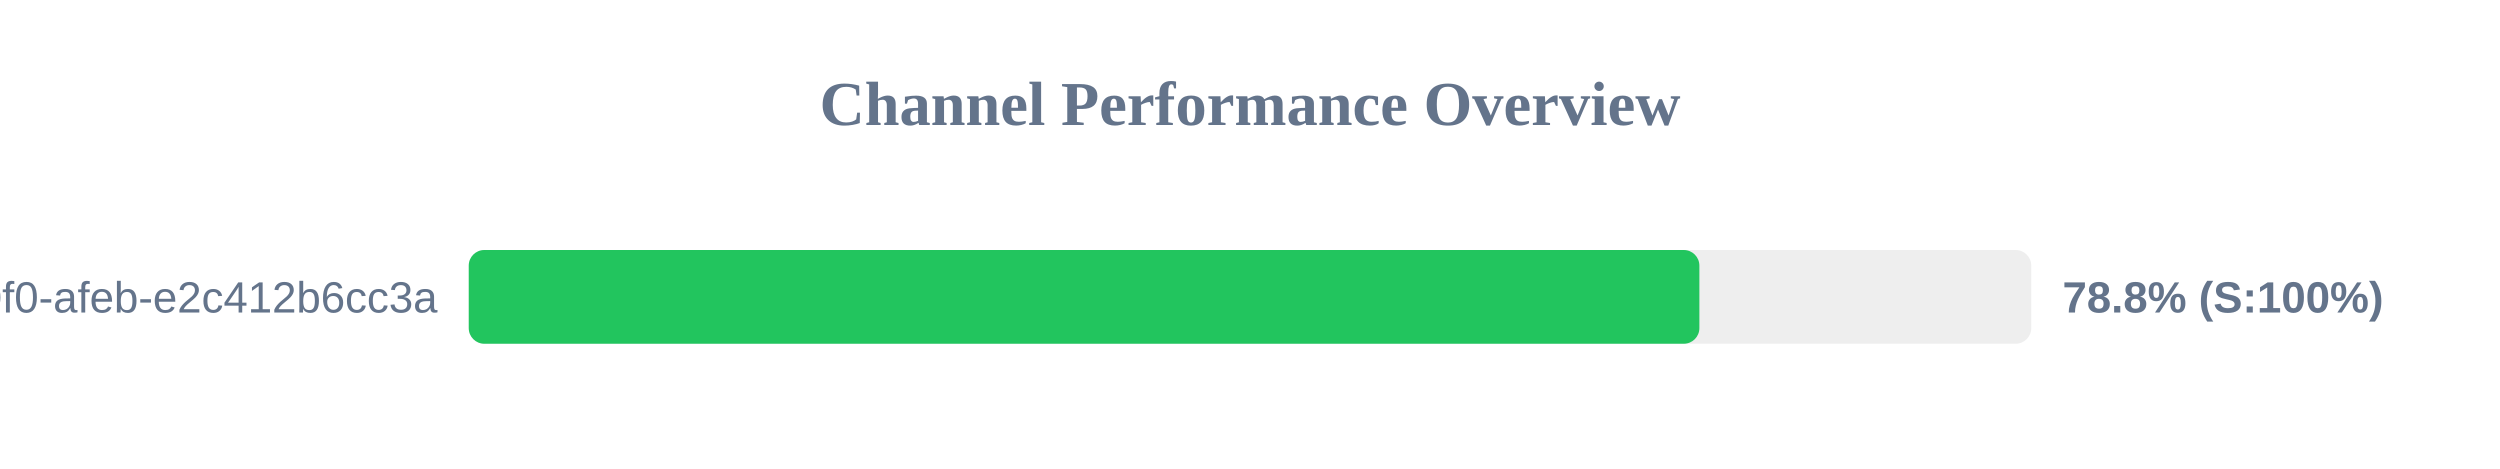
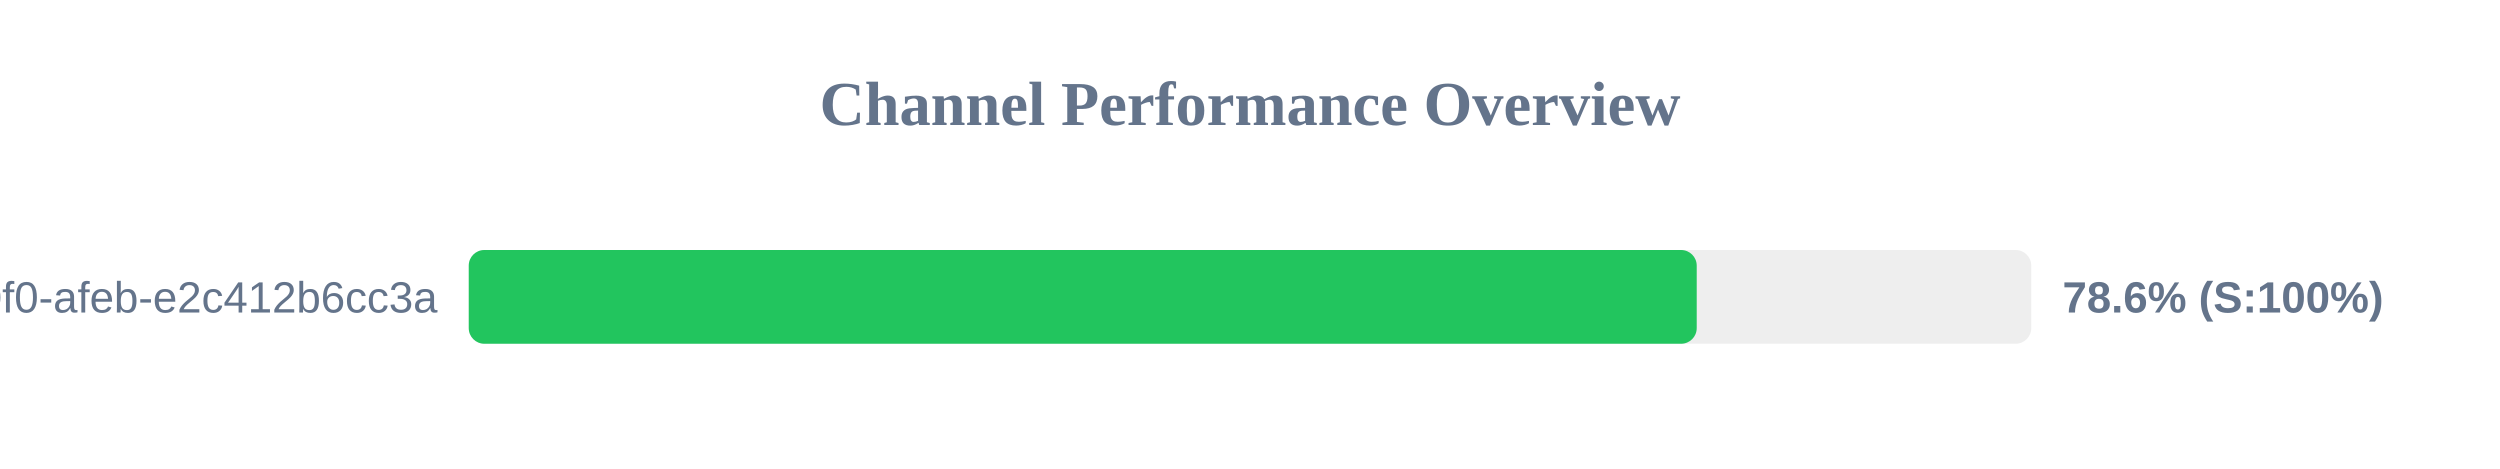
<svg xmlns="http://www.w3.org/2000/svg" width="800" height="150" version="1.1">
  <style>
        .row { font: 14px Arial; fill: #64748b; }
        .score { font: bold 14px Arial; fill: #64748b; }
    </style>
  <text x="400" y="40" text-anchor="middle" font-size="20px" font-weight="bold" fill="#64748b">Channel Performance Overview</text>
  <rect x="150" y="80" width="500" height="30" fill="#eee" rx="5" />
-   <rect x="150" y="80" width="393.8" height="30" fill="#22c55e" rx="5" />
+   <rect x="150" y="80" width="392.95" height="30" fill="#22c55e" rx="5" />
  <text x="140" y="100" text-anchor="end" class="row">?uuid=c6e02cd8-ce11-40f0-afeb-e2c412b6cc3a</text>
-   <text x="660" y="100" text-anchor="start" class="score">78.8% (S:100%)</text>
+   <text x="660" y="100" text-anchor="start" class="score">78.6% (S:100%)</text>
</svg>
